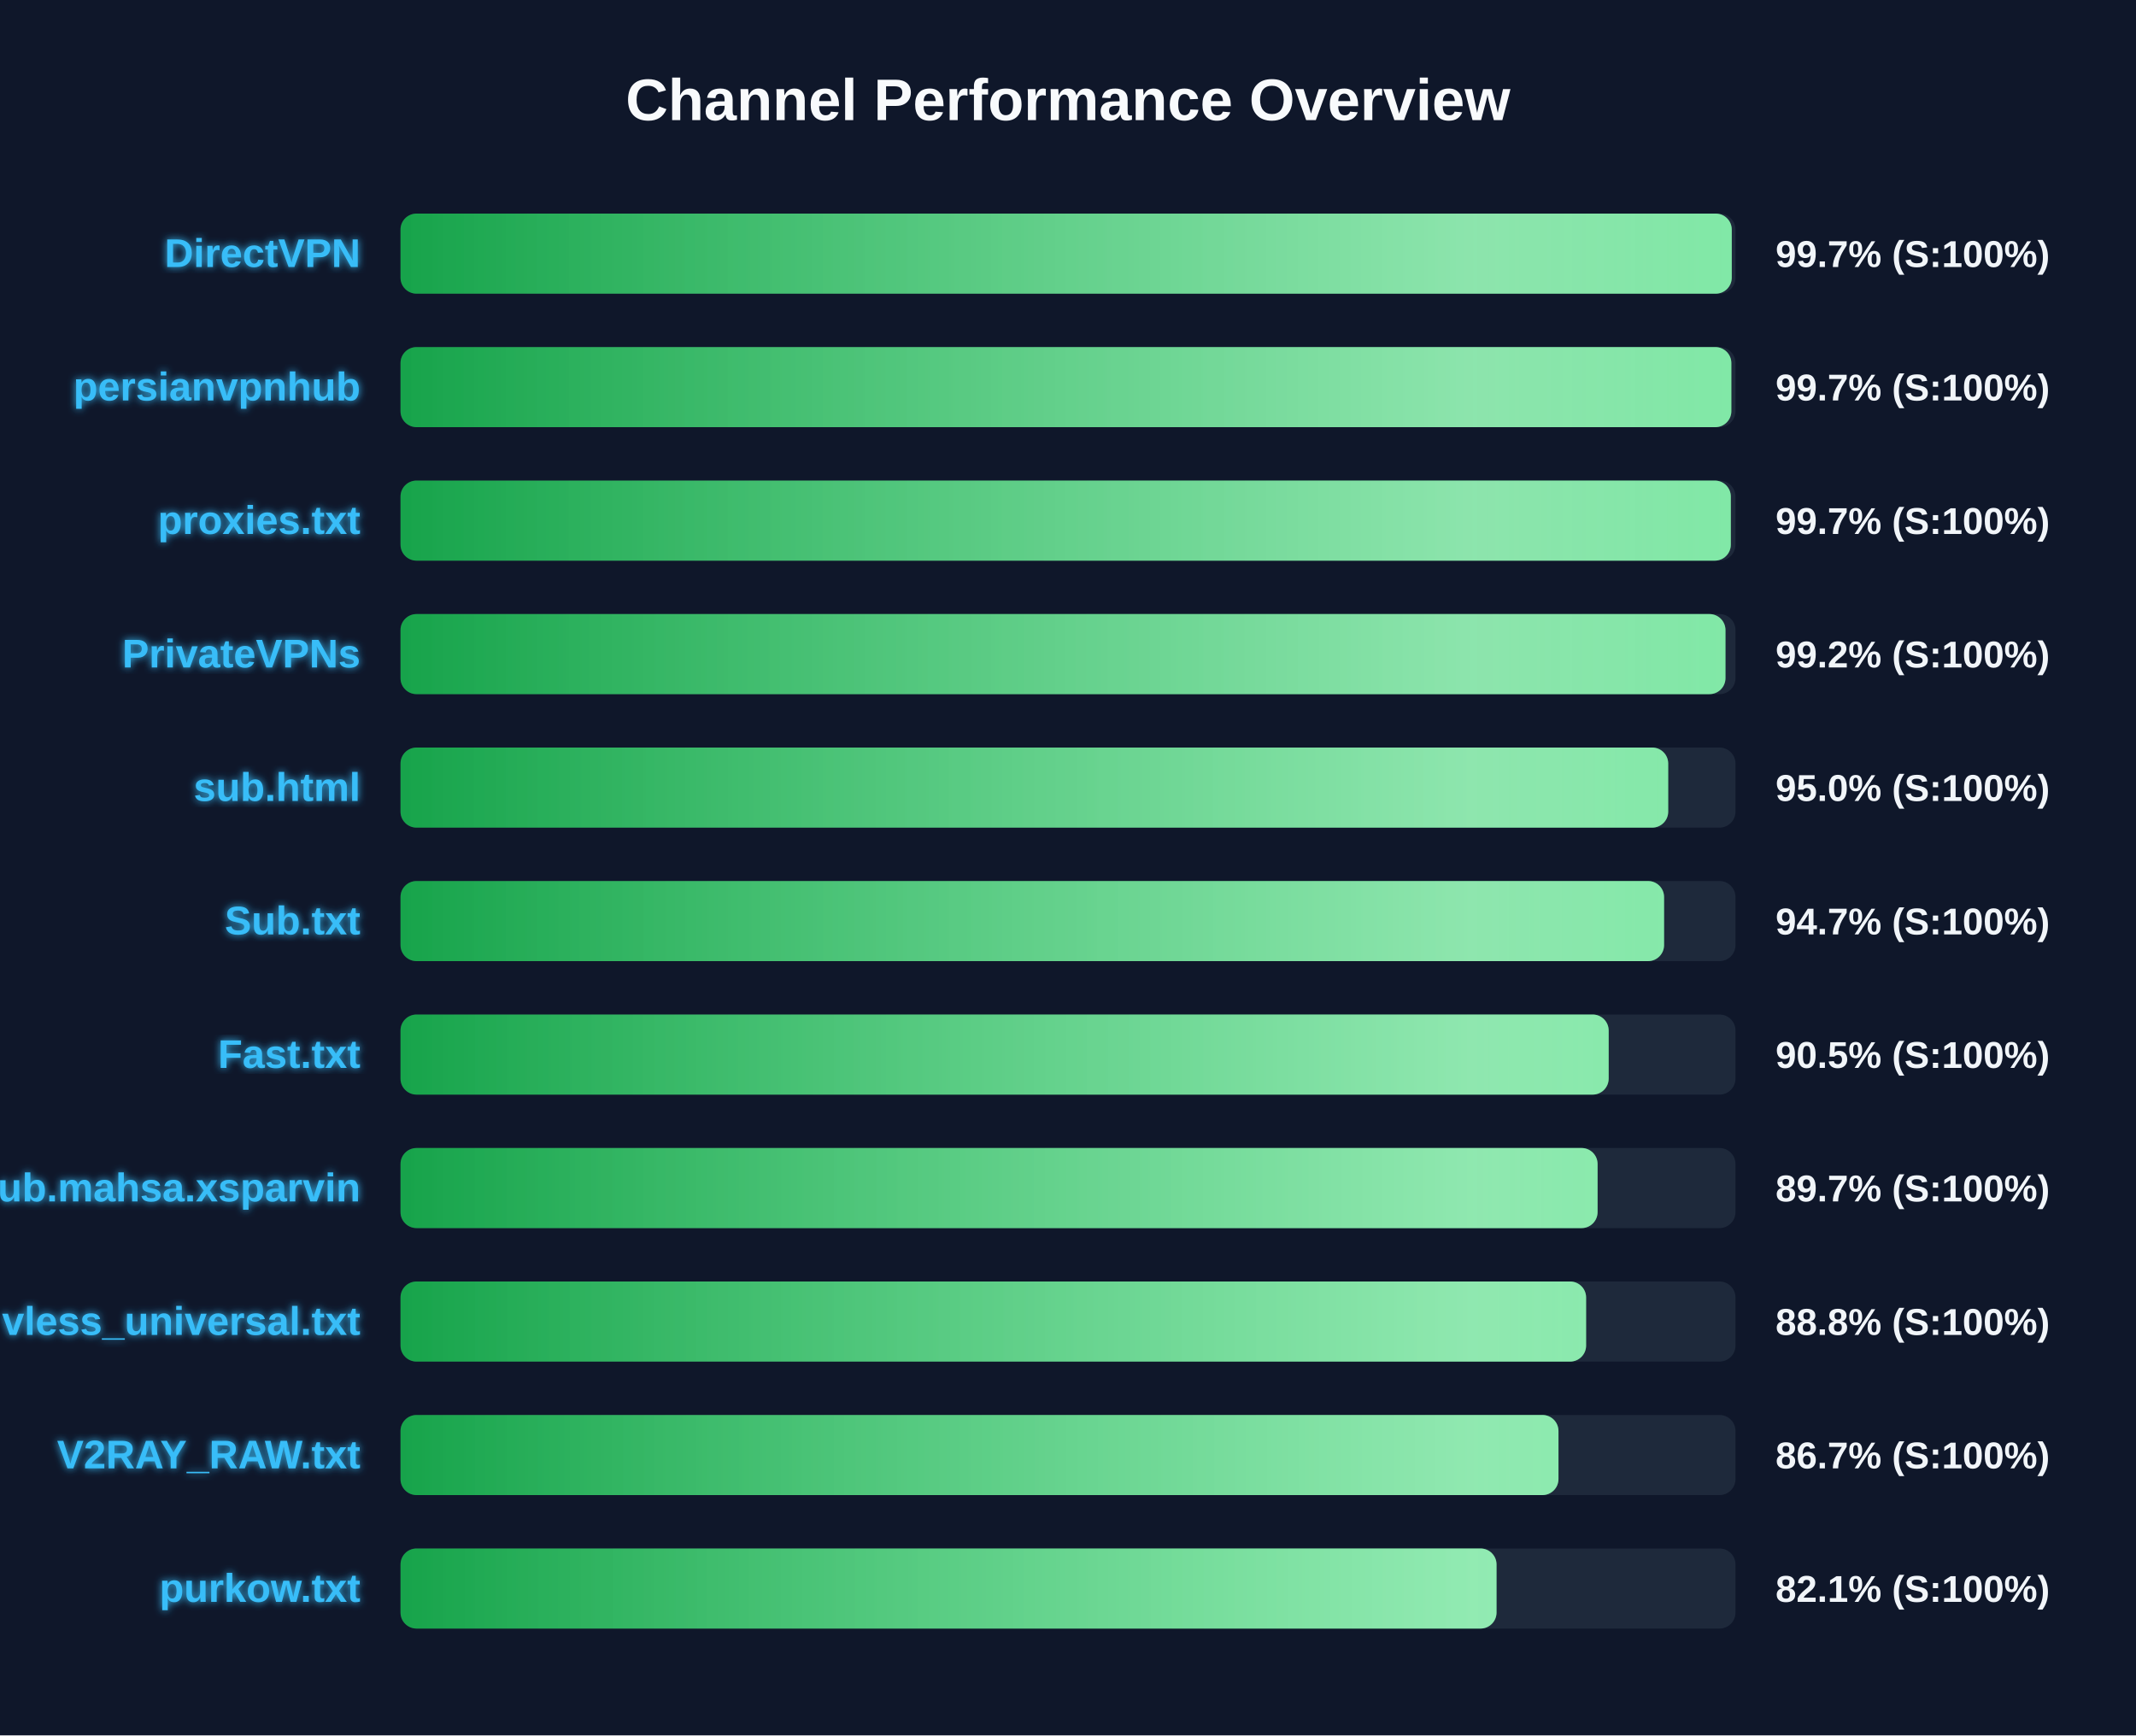
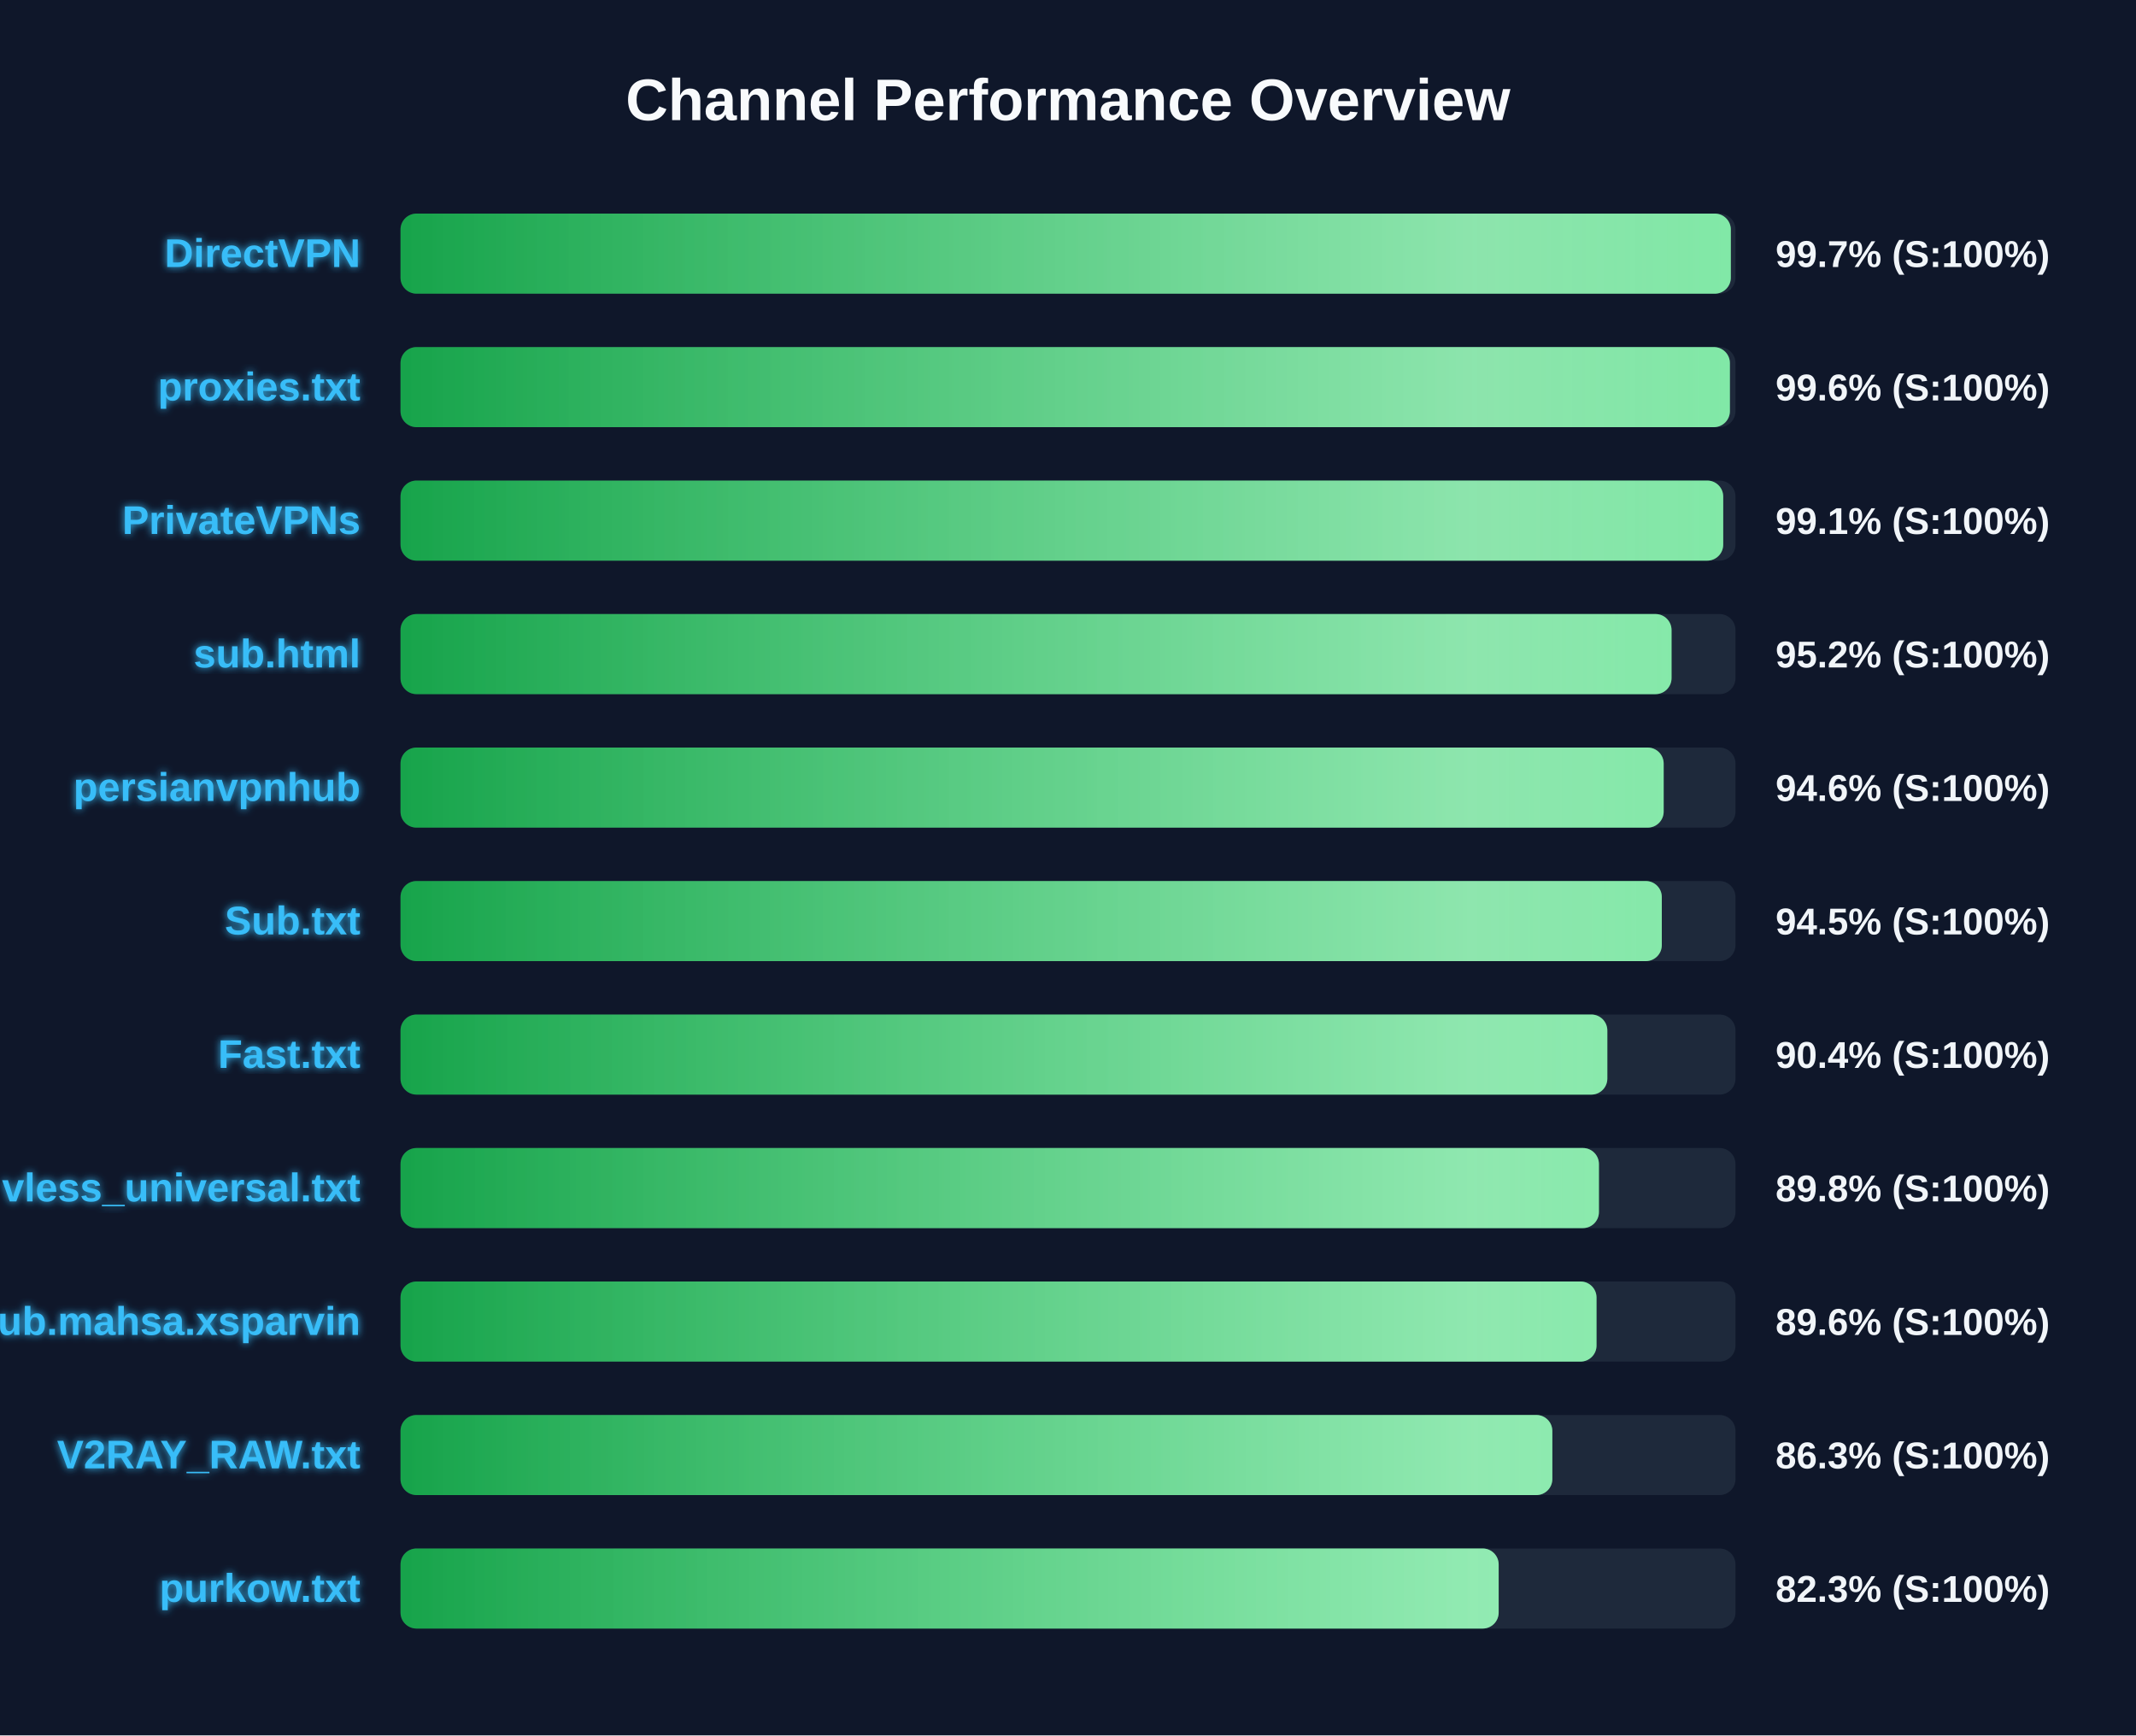
<svg xmlns="http://www.w3.org/2000/svg" width="800" height="650" version="1.1">
  <defs>
    <linearGradient id="grad-green" x1="0%" y1="0%" x2="100%" y2="0%">
      <stop offset="0%" stop-color="#16a34a" />
      <stop offset="100%" stop-color="#4ade80" />
    </linearGradient>
    <linearGradient id="grad-yellow" x1="0%" y1="0%" x2="100%" y2="0%">
      <stop offset="0%" stop-color="#ca8a04" />
      <stop offset="100%" stop-color="#fde047" />
    </linearGradient>
    <linearGradient id="grad-red" x1="0%" y1="0%" x2="100%" y2="0%">
      <stop offset="0%" stop-color="#dc2626" />
      <stop offset="100%" stop-color="#f87171" />
    </linearGradient>
    <linearGradient id="shimmer" x1="0%" y1="0%" x2="100%" y2="0%">
      <stop offset="0%" stop-color="rgba(255,255,255,0)" />
      <stop offset="50%" stop-color="rgba(255,255,255,0.4)" />
      <stop offset="100%" stop-color="rgba(255,255,255,0)" />
    </linearGradient>
    <filter id="glow" x="-20%" y="-20%" width="140%" height="140%">
      <feGaussianBlur stdDeviation="1.5" result="blur" />
      <feComposite in="SourceGraphic" in2="blur" operator="over" />
    </filter>
  </defs>
  <style>
        .bg-rect { fill: #0f172a; }
        .title { font: bold 22px 'Segoe UI', Arial, sans-serif; fill: #f8fafc; }
        .row { font: bold 15px 'Segoe UI', Arial, sans-serif; fill: #38bdf8; filter: url(#glow); }
        .score { font: bold 14px 'Segoe UI', Arial, sans-serif; fill: #f1f5f9; }
        @keyframes shimmer-anim {
            0% { transform: translateX(-100%); }
            100% { transform: translateX(200%); }
        }
        .shimmer-rect {
            animation: shimmer-anim 2.5s infinite linear;
        }
    </style>
  <rect width="100%" height="100%" class="bg-rect" />
  <text x="400" y="45" text-anchor="middle" class="title">Channel Performance Overview</text>
  <rect x="150" y="80" width="500" height="30" fill="#1e293b" rx="6" />
  <clipPath id="clip-0">
-     <rect x="150" y="80" width="498.6" height="30" rx="6" />
+     <rect x="150" y="80" width="498.25" height="30" rx="6" />
  </clipPath>
-   <rect x="150" y="80" width="498.6" height="30" fill="url(#grad-green)" rx="6" />
+   <rect x="150" y="80" width="498.25" height="30" fill="url(#grad-green)" rx="6" />
  <g clip-path="url(#clip-0)">
    <rect x="150" y="80" width="100%" height="30" fill="url(#shimmer)" class="shimmer-rect" />
  </g>
  <text x="135" y="100" text-anchor="end" class="row">DirectVPN</text>
  <text x="665" y="100" text-anchor="start" class="score">99.7% (S:100%)</text>
  <rect x="150" y="130" width="500" height="30" fill="#1e293b" rx="6" />
  <clipPath id="clip-1">
-     <rect x="150" y="130" width="498.45" height="30" rx="6" />
+     <rect x="150" y="130" width="497.9" height="30" rx="6" />
  </clipPath>
-   <rect x="150" y="130" width="498.45" height="30" fill="url(#grad-green)" rx="6" />
+   <rect x="150" y="130" width="497.9" height="30" fill="url(#grad-green)" rx="6" />
  <g clip-path="url(#clip-1)">
    <rect x="150" y="130" width="100%" height="30" fill="url(#shimmer)" class="shimmer-rect" />
  </g>
-   <text x="135" y="150" text-anchor="end" class="row">persianvpnhub</text>
-   <text x="665" y="150" text-anchor="start" class="score">99.7% (S:100%)</text>
+   <text x="135" y="150" text-anchor="end" class="row">proxies.txt</text>
+   <text x="665" y="150" text-anchor="start" class="score">99.6% (S:100%)</text>
  <rect x="150" y="180" width="500" height="30" fill="#1e293b" rx="6" />
  <clipPath id="clip-2">
-     <rect x="150" y="180" width="498.25" height="30" rx="6" />
+     <rect x="150" y="180" width="495.4" height="30" rx="6" />
  </clipPath>
-   <rect x="150" y="180" width="498.25" height="30" fill="url(#grad-green)" rx="6" />
+   <rect x="150" y="180" width="495.4" height="30" fill="url(#grad-green)" rx="6" />
  <g clip-path="url(#clip-2)">
    <rect x="150" y="180" width="100%" height="30" fill="url(#shimmer)" class="shimmer-rect" />
  </g>
-   <text x="135" y="200" text-anchor="end" class="row">proxies.txt</text>
-   <text x="665" y="200" text-anchor="start" class="score">99.7% (S:100%)</text>
+   <text x="135" y="200" text-anchor="end" class="row">PrivateVPNs</text>
+   <text x="665" y="200" text-anchor="start" class="score">99.1% (S:100%)</text>
  <rect x="150" y="230" width="500" height="30" fill="#1e293b" rx="6" />
  <clipPath id="clip-3">
-     <rect x="150" y="230" width="496.25" height="30" rx="6" />
+     <rect x="150" y="230" width="476.05" height="30" rx="6" />
  </clipPath>
-   <rect x="150" y="230" width="496.25" height="30" fill="url(#grad-green)" rx="6" />
+   <rect x="150" y="230" width="476.05" height="30" fill="url(#grad-green)" rx="6" />
  <g clip-path="url(#clip-3)">
    <rect x="150" y="230" width="100%" height="30" fill="url(#shimmer)" class="shimmer-rect" />
  </g>
-   <text x="135" y="250" text-anchor="end" class="row">PrivateVPNs</text>
-   <text x="665" y="250" text-anchor="start" class="score">99.2% (S:100%)</text>
+   <text x="135" y="250" text-anchor="end" class="row">sub.html</text>
+   <text x="665" y="250" text-anchor="start" class="score">95.2% (S:100%)</text>
  <rect x="150" y="280" width="500" height="30" fill="#1e293b" rx="6" />
  <clipPath id="clip-4">
-     <rect x="150" y="280" width="474.8" height="30" rx="6" />
+     <rect x="150" y="280" width="473.1" height="30" rx="6" />
  </clipPath>
-   <rect x="150" y="280" width="474.8" height="30" fill="url(#grad-green)" rx="6" />
+   <rect x="150" y="280" width="473.1" height="30" fill="url(#grad-green)" rx="6" />
  <g clip-path="url(#clip-4)">
    <rect x="150" y="280" width="100%" height="30" fill="url(#shimmer)" class="shimmer-rect" />
  </g>
-   <text x="135" y="300" text-anchor="end" class="row">sub.html</text>
-   <text x="665" y="300" text-anchor="start" class="score">95.0% (S:100%)</text>
+   <text x="135" y="300" text-anchor="end" class="row">persianvpnhub</text>
+   <text x="665" y="300" text-anchor="start" class="score">94.6% (S:100%)</text>
  <rect x="150" y="330" width="500" height="30" fill="#1e293b" rx="6" />
  <clipPath id="clip-5">
-     <rect x="150" y="330" width="473.25" height="30" rx="6" />
+     <rect x="150" y="330" width="472.4" height="30" rx="6" />
  </clipPath>
-   <rect x="150" y="330" width="473.25" height="30" fill="url(#grad-green)" rx="6" />
+   <rect x="150" y="330" width="472.4" height="30" fill="url(#grad-green)" rx="6" />
  <g clip-path="url(#clip-5)">
    <rect x="150" y="330" width="100%" height="30" fill="url(#shimmer)" class="shimmer-rect" />
  </g>
  <text x="135" y="350" text-anchor="end" class="row">Sub.txt</text>
-   <text x="665" y="350" text-anchor="start" class="score">94.7% (S:100%)</text>
+   <text x="665" y="350" text-anchor="start" class="score">94.5% (S:100%)</text>
  <rect x="150" y="380" width="500" height="30" fill="#1e293b" rx="6" />
  <clipPath id="clip-6">
-     <rect x="150" y="380" width="452.5" height="30" rx="6" />
+     <rect x="150" y="380" width="452.0" height="30" rx="6" />
  </clipPath>
-   <rect x="150" y="380" width="452.5" height="30" fill="url(#grad-green)" rx="6" />
+   <rect x="150" y="380" width="452.0" height="30" fill="url(#grad-green)" rx="6" />
  <g clip-path="url(#clip-6)">
    <rect x="150" y="380" width="100%" height="30" fill="url(#shimmer)" class="shimmer-rect" />
  </g>
  <text x="135" y="400" text-anchor="end" class="row">Fast.txt</text>
-   <text x="665" y="400" text-anchor="start" class="score">90.5% (S:100%)</text>
+   <text x="665" y="400" text-anchor="start" class="score">90.4% (S:100%)</text>
  <rect x="150" y="430" width="500" height="30" fill="#1e293b" rx="6" />
  <clipPath id="clip-7">
-     <rect x="150" y="430" width="448.35" height="30" rx="6" />
+     <rect x="150" y="430" width="448.85" height="30" rx="6" />
  </clipPath>
-   <rect x="150" y="430" width="448.35" height="30" fill="url(#grad-green)" rx="6" />
+   <rect x="150" y="430" width="448.85" height="30" fill="url(#grad-green)" rx="6" />
  <g clip-path="url(#clip-7)">
    <rect x="150" y="430" width="100%" height="30" fill="url(#shimmer)" class="shimmer-rect" />
  </g>
-   <text x="135" y="450" text-anchor="end" class="row">Sub.mahsa.xsparvin</text>
-   <text x="665" y="450" text-anchor="start" class="score">89.7% (S:100%)</text>
+   <text x="135" y="450" text-anchor="end" class="row">vless_universal.txt</text>
+   <text x="665" y="450" text-anchor="start" class="score">89.8% (S:100%)</text>
  <rect x="150" y="480" width="500" height="30" fill="#1e293b" rx="6" />
  <clipPath id="clip-8">
-     <rect x="150" y="480" width="444.05" height="30" rx="6" />
+     <rect x="150" y="480" width="447.95" height="30" rx="6" />
  </clipPath>
-   <rect x="150" y="480" width="444.05" height="30" fill="url(#grad-green)" rx="6" />
+   <rect x="150" y="480" width="447.95" height="30" fill="url(#grad-green)" rx="6" />
  <g clip-path="url(#clip-8)">
    <rect x="150" y="480" width="100%" height="30" fill="url(#shimmer)" class="shimmer-rect" />
  </g>
-   <text x="135" y="500" text-anchor="end" class="row">vless_universal.txt</text>
-   <text x="665" y="500" text-anchor="start" class="score">88.8% (S:100%)</text>
+   <text x="135" y="500" text-anchor="end" class="row">Sub.mahsa.xsparvin</text>
+   <text x="665" y="500" text-anchor="start" class="score">89.6% (S:100%)</text>
  <rect x="150" y="530" width="500" height="30" fill="#1e293b" rx="6" />
  <clipPath id="clip-9">
-     <rect x="150" y="530" width="433.7" height="30" rx="6" />
+     <rect x="150" y="530" width="431.4" height="30" rx="6" />
  </clipPath>
-   <rect x="150" y="530" width="433.7" height="30" fill="url(#grad-green)" rx="6" />
+   <rect x="150" y="530" width="431.4" height="30" fill="url(#grad-green)" rx="6" />
  <g clip-path="url(#clip-9)">
    <rect x="150" y="530" width="100%" height="30" fill="url(#shimmer)" class="shimmer-rect" />
  </g>
  <text x="135" y="550" text-anchor="end" class="row">V2RAY_RAW.txt</text>
-   <text x="665" y="550" text-anchor="start" class="score">86.7% (S:100%)</text>
+   <text x="665" y="550" text-anchor="start" class="score">86.3% (S:100%)</text>
  <rect x="150" y="580" width="500" height="30" fill="#1e293b" rx="6" />
  <clipPath id="clip-10">
-     <rect x="150" y="580" width="410.5" height="30" rx="6" />
+     <rect x="150" y="580" width="411.3" height="30" rx="6" />
  </clipPath>
-   <rect x="150" y="580" width="410.5" height="30" fill="url(#grad-green)" rx="6" />
+   <rect x="150" y="580" width="411.3" height="30" fill="url(#grad-green)" rx="6" />
  <g clip-path="url(#clip-10)">
    <rect x="150" y="580" width="100%" height="30" fill="url(#shimmer)" class="shimmer-rect" />
  </g>
  <text x="135" y="600" text-anchor="end" class="row">purkow.txt</text>
-   <text x="665" y="600" text-anchor="start" class="score">82.1% (S:100%)</text>
+   <text x="665" y="600" text-anchor="start" class="score">82.3% (S:100%)</text>
</svg>
